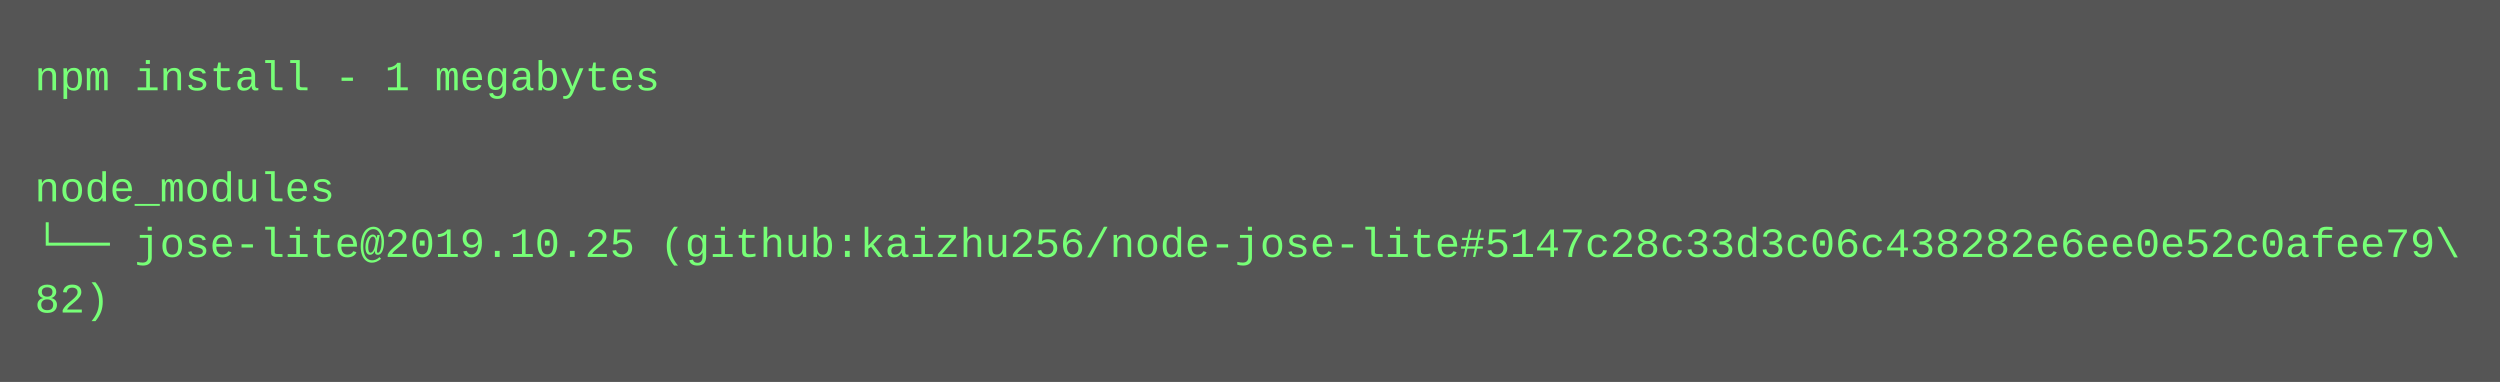
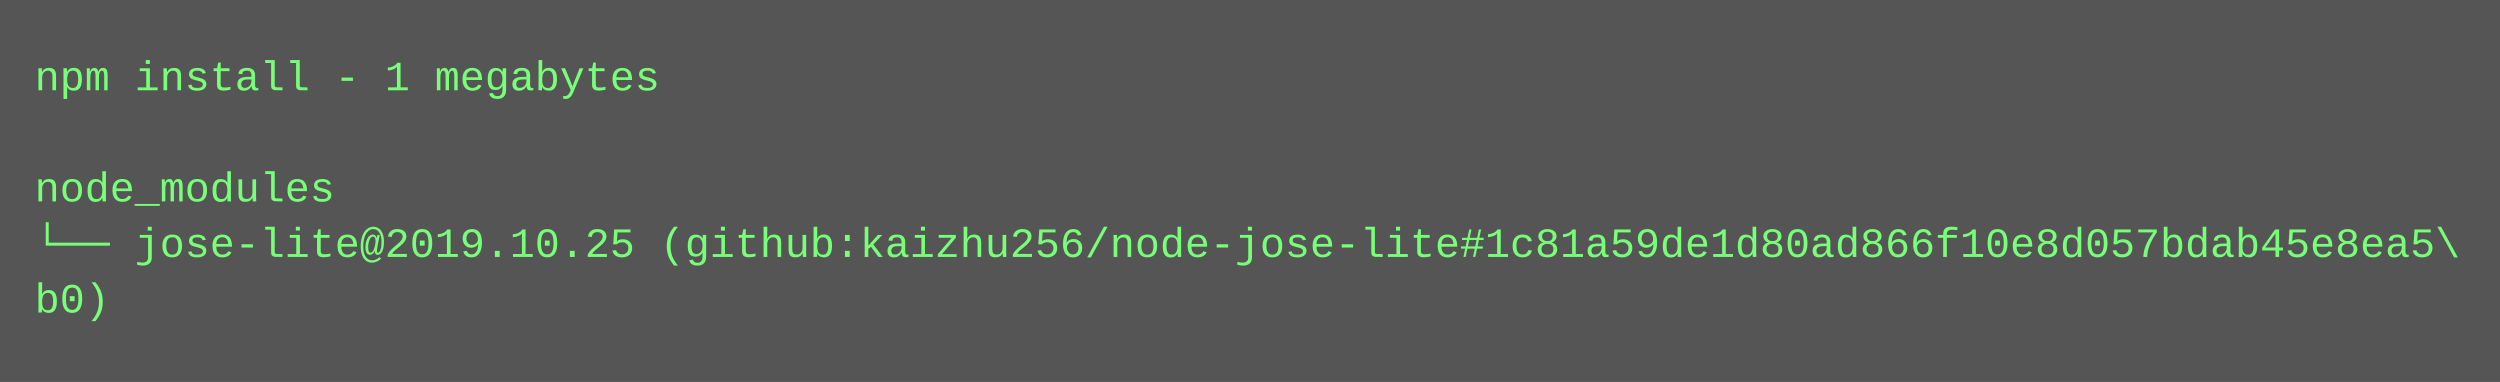
<svg xmlns="http://www.w3.org/2000/svg" height="110" width="720">
  <rect height="110" fill="#555" width="720" />
  <text fill="#7f7" font-family="Courier New" font-size="12" xml:space="preserve">
    <tspan x="10" y="26">npm install - 1 megabytes</tspan>
    <tspan x="10" y="42" />
    <tspan x="10" y="58">node_modules</tspan>
-     <tspan x="10" y="74">└── jose-lite@2019.10.25 (github:kaizhu256/node-jose-lite#5147c28c33d3c06c438282e6ee0e52c0afee79\</tspan>
-     <tspan x="10" y="90">82)</tspan>
+     <tspan x="10" y="74">└── jose-lite@2019.10.25 (github:kaizhu256/node-jose-lite#1c81a59de1d80ad866f10e8d057bdab45e8ea5\</tspan>
+     <tspan x="10" y="90">b0)</tspan>
  </text>
</svg>
